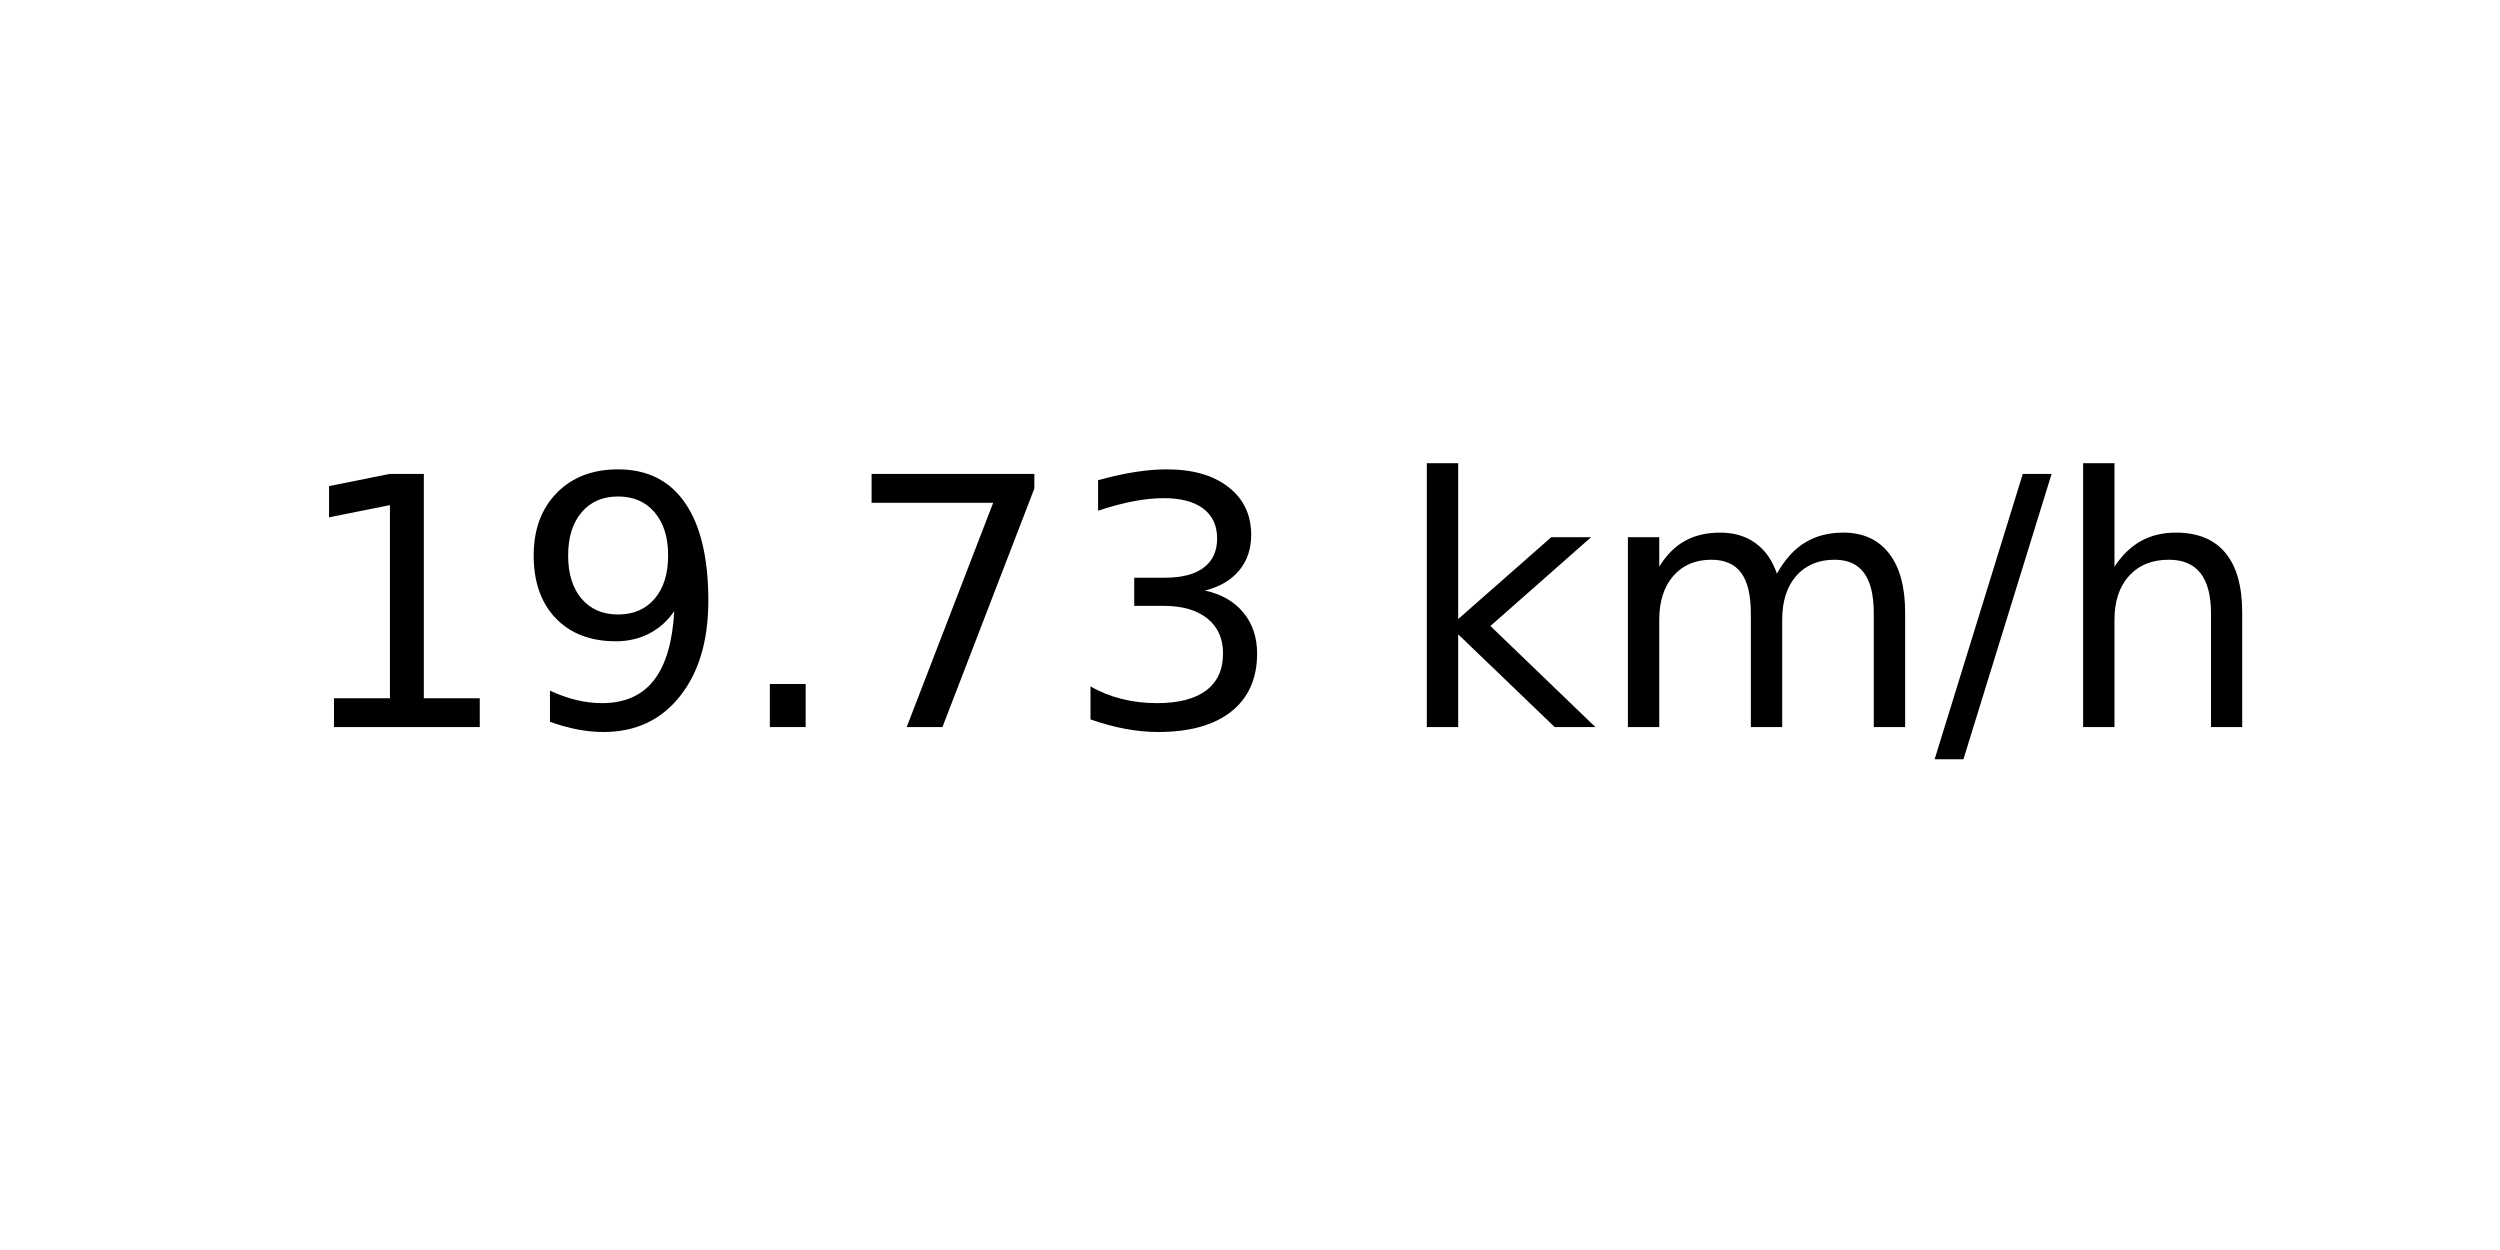
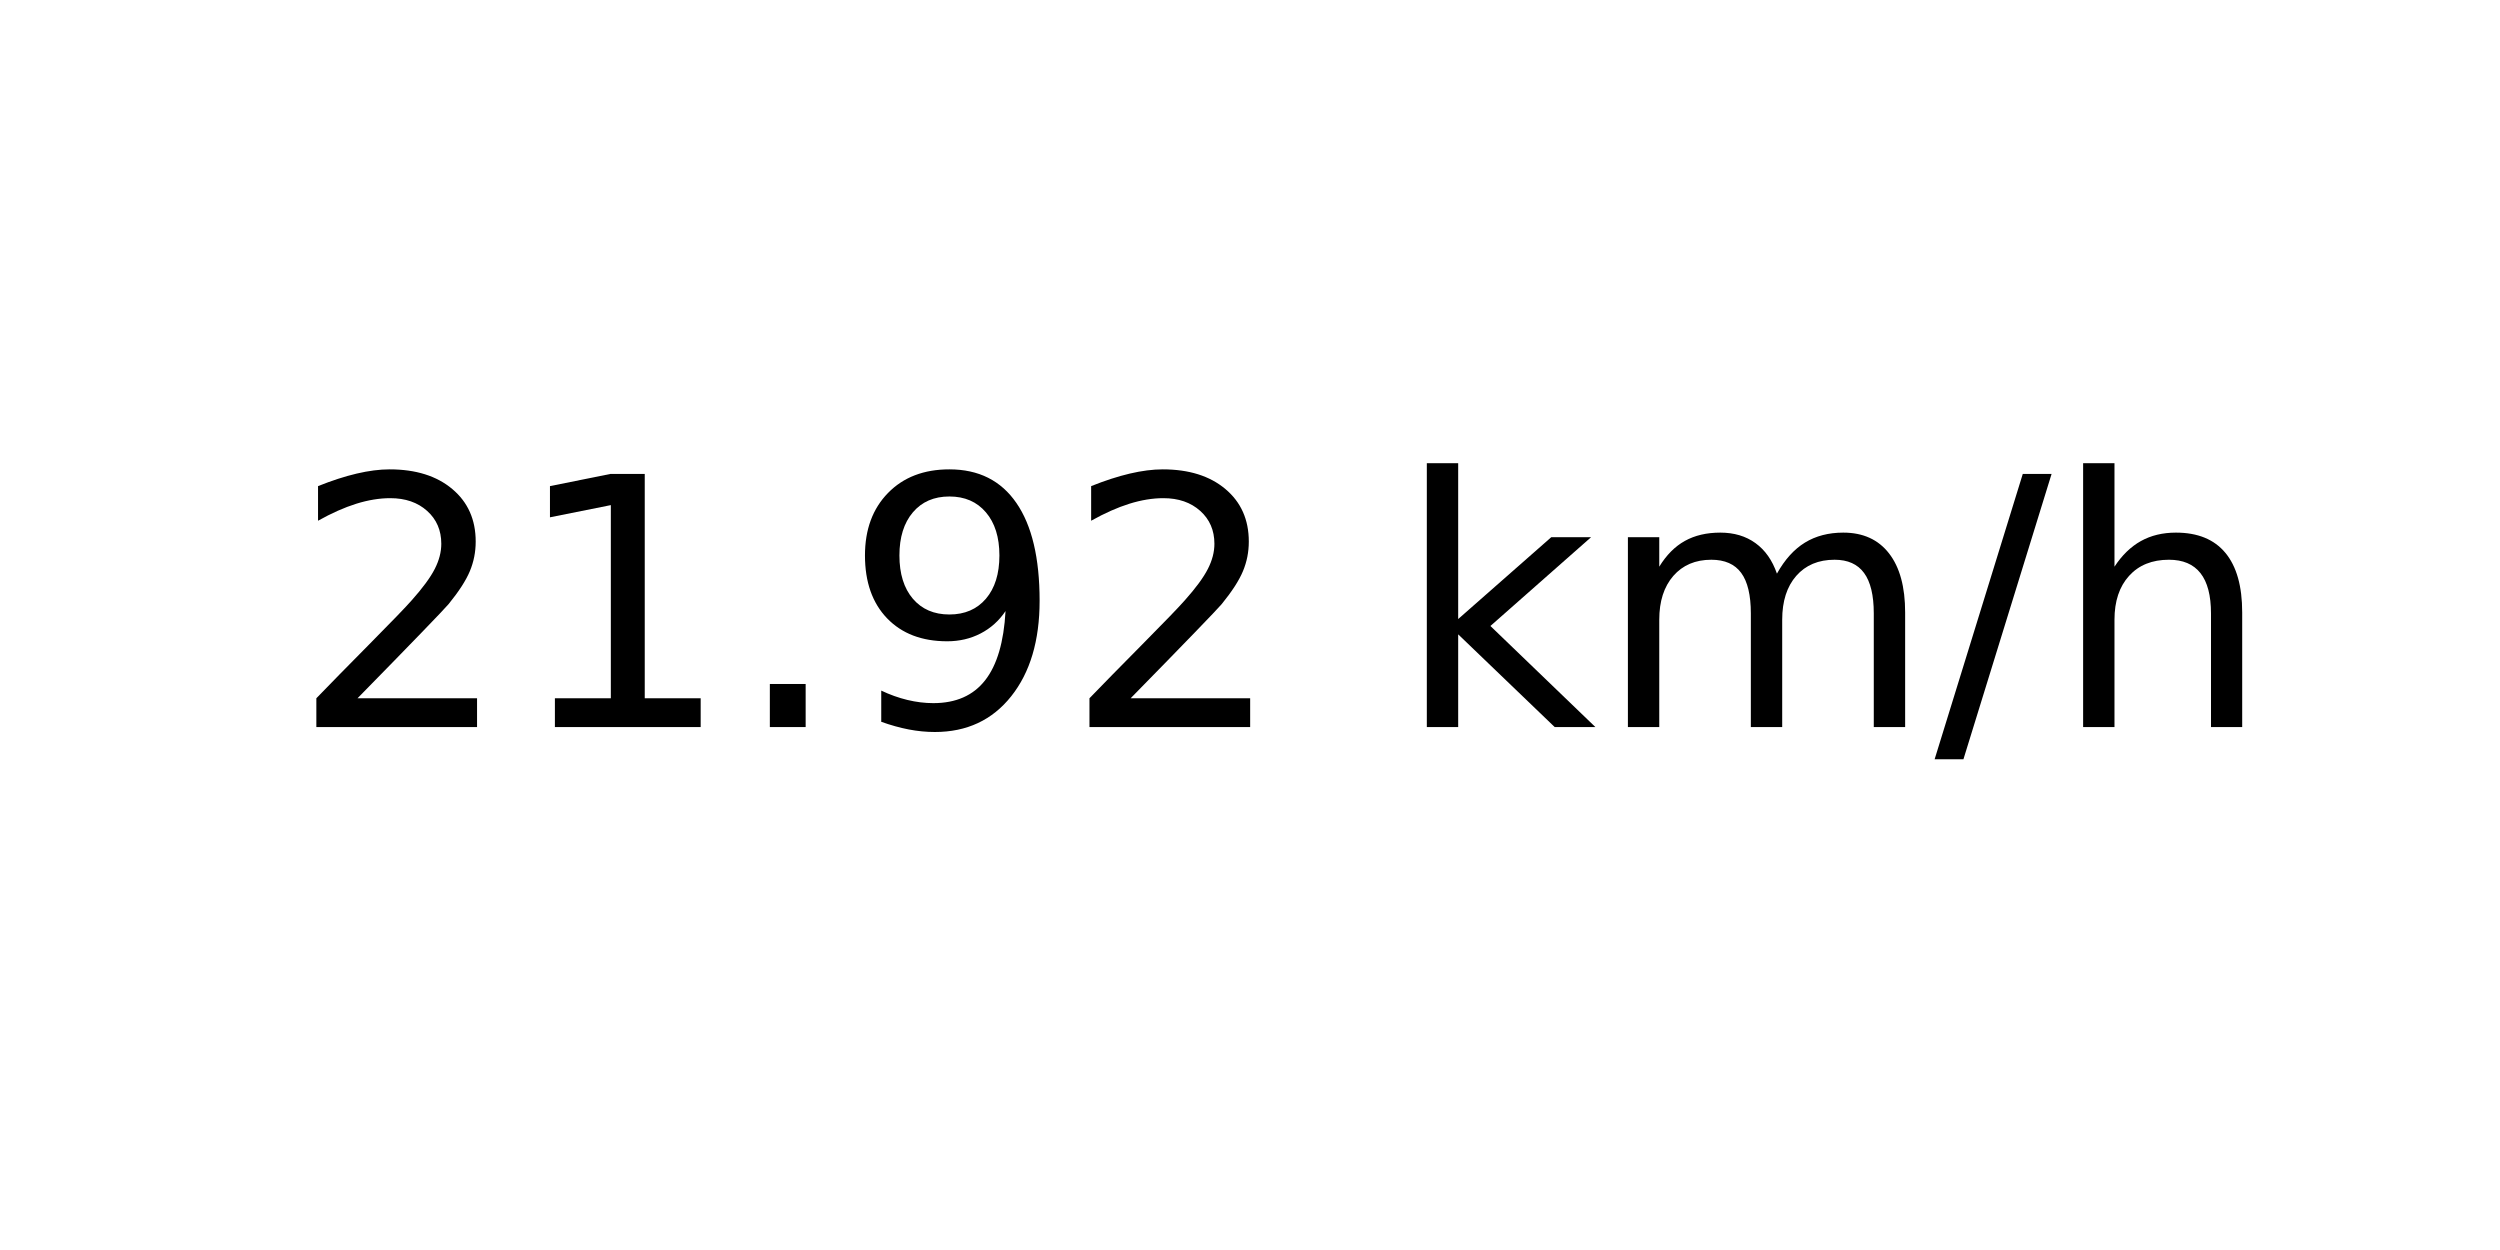
<svg xmlns="http://www.w3.org/2000/svg" xmlns:xlink="http://www.w3.org/1999/xlink" width="72pt" height="36pt" viewBox="0 0 72 36" version="1.1">
  <defs>
    <style type="text/css">*{stroke-linejoin: round; stroke-linecap: butt}</style>
  </defs>
  <g id="figure_1">
    <g id="axes_1">
      <g id="text_1">
        <g transform="translate(8.378125 20.93937) scale(0.1 -0.1)">
          <defs>
+             <path id="DejaVuSans-32" d="M 1228 531  L 3431 531  L 3431 0  L 469 0  L 469 531  Q 828 903 1448 1529  Q 2069 2156 2228 2338  Q 2531 2678 2651 2914  Q 2772 3150 2772 3378  Q 2772 3750 2511 3984  Q 2250 4219 1831 4219  Q 1534 4219 1204 4116  Q 875 4013 500 3803  L 500 4441  Q 881 4594 1212 4672  Q 1544 4750 1819 4750  Q 2544 4750 2975 4387  Q 3406 4025 3406 3419  Q 3406 3131 3298 2873  Q 3191 2616 2906 2266  Q 2828 2175 2409 1742  Q 1991 1309 1228 531  z " transform="scale(0.015625)" />
            <path id="DejaVuSans-31" d="M 794 531  L 1825 531  L 1825 4091  L 703 3866  L 703 4441  L 1819 4666  L 2450 4666  L 2450 531  L 3481 531  L 3481 0  L 794 0  L 794 531  z " transform="scale(0.015625)" />
+             <path id="DejaVuSans-2e" d="M 684 794  L 1344 794  L 1344 0  L 684 0  L 684 794  z " transform="scale(0.015625)" />
            <path id="DejaVuSans-39" d="M 703 97  L 703 672  Q 941 559 1184 500  Q 1428 441 1663 441  Q 2288 441 2617 861  Q 2947 1281 2994 2138  Q 2813 1869 2534 1725  Q 2256 1581 1919 1581  Q 1219 1581 811 2004  Q 403 2428 403 3163  Q 403 3881 828 4315  Q 1253 4750 1959 4750  Q 2769 4750 3195 4129  Q 3622 3509 3622 2328  Q 3622 1225 3098 567  Q 2575 -91 1691 -91  Q 1453 -91 1209 -44  Q 966 3 703 97  z M 1959 2075  Q 2384 2075 2632 2365  Q 2881 2656 2881 3163  Q 2881 3666 2632 3958  Q 2384 4250 1959 4250  Q 1534 4250 1286 3958  Q 1038 3666 1038 3163  Q 1038 2656 1286 2365  Q 1534 2075 1959 2075  z " transform="scale(0.015625)" />
-             <path id="DejaVuSans-2e" d="M 684 794  L 1344 794  L 1344 0  L 684 0  L 684 794  z " transform="scale(0.015625)" />
-             <path id="DejaVuSans-37" d="M 525 4666  L 3525 4666  L 3525 4397  L 1831 0  L 1172 0  L 2766 4134  L 525 4134  L 525 4666  z " transform="scale(0.015625)" />
-             <path id="DejaVuSans-33" d="M 2597 2516  Q 3050 2419 3304 2112  Q 3559 1806 3559 1356  Q 3559 666 3084 287  Q 2609 -91 1734 -91  Q 1441 -91 1130 -33  Q 819 25 488 141  L 488 750  Q 750 597 1062 519  Q 1375 441 1716 441  Q 2309 441 2620 675  Q 2931 909 2931 1356  Q 2931 1769 2642 2001  Q 2353 2234 1838 2234  L 1294 2234  L 1294 2753  L 1863 2753  Q 2328 2753 2575 2939  Q 2822 3125 2822 3475  Q 2822 3834 2567 4026  Q 2313 4219 1838 4219  Q 1578 4219 1281 4162  Q 984 4106 628 3988  L 628 4550  Q 988 4650 1302 4700  Q 1616 4750 1894 4750  Q 2613 4750 3031 4423  Q 3450 4097 3450 3541  Q 3450 3153 3228 2886  Q 3006 2619 2597 2516  z " transform="scale(0.015625)" />
            <path id="DejaVuSans-20" transform="scale(0.015625)" />
            <path id="DejaVuSans-6b" d="M 581 4863  L 1159 4863  L 1159 1991  L 2875 3500  L 3609 3500  L 1753 1863  L 3688 0  L 2938 0  L 1159 1709  L 1159 0  L 581 0  L 581 4863  z " transform="scale(0.015625)" />
            <path id="DejaVuSans-6d" d="M 3328 2828  Q 3544 3216 3844 3400  Q 4144 3584 4550 3584  Q 5097 3584 5394 3201  Q 5691 2819 5691 2113  L 5691 0  L 5113 0  L 5113 2094  Q 5113 2597 4934 2840  Q 4756 3084 4391 3084  Q 3944 3084 3684 2787  Q 3425 2491 3425 1978  L 3425 0  L 2847 0  L 2847 2094  Q 2847 2600 2669 2842  Q 2491 3084 2119 3084  Q 1678 3084 1418 2786  Q 1159 2488 1159 1978  L 1159 0  L 581 0  L 581 3500  L 1159 3500  L 1159 2956  Q 1356 3278 1631 3431  Q 1906 3584 2284 3584  Q 2666 3584 2933 3390  Q 3200 3197 3328 2828  z " transform="scale(0.015625)" />
            <path id="DejaVuSans-2f" d="M 1625 4666  L 2156 4666  L 531 -594  L 0 -594  L 1625 4666  z " transform="scale(0.015625)" />
            <path id="DejaVuSans-68" d="M 3513 2113  L 3513 0  L 2938 0  L 2938 2094  Q 2938 2591 2744 2837  Q 2550 3084 2163 3084  Q 1697 3084 1428 2787  Q 1159 2491 1159 1978  L 1159 0  L 581 0  L 581 4863  L 1159 4863  L 1159 2956  Q 1366 3272 1645 3428  Q 1925 3584 2291 3584  Q 2894 3584 3203 3211  Q 3513 2838 3513 2113  z " transform="scale(0.015625)" />
          </defs>
-           <use xlink:href="#DejaVuSans-31" />
-           <use xlink:href="#DejaVuSans-39" x="63.623" />
+           <use xlink:href="#DejaVuSans-32" />
+           <use xlink:href="#DejaVuSans-31" x="63.623" />
          <use xlink:href="#DejaVuSans-2e" x="127.246" />
-           <use xlink:href="#DejaVuSans-37" x="159.033" />
-           <use xlink:href="#DejaVuSans-33" x="222.656" />
+           <use xlink:href="#DejaVuSans-39" x="159.033" />
+           <use xlink:href="#DejaVuSans-32" x="222.656" />
          <use xlink:href="#DejaVuSans-20" x="286.279" />
          <use xlink:href="#DejaVuSans-6b" x="318.066" />
          <use xlink:href="#DejaVuSans-6d" x="375.977" />
          <use xlink:href="#DejaVuSans-2f" x="473.389" />
          <use xlink:href="#DejaVuSans-68" x="507.08" />
        </g>
      </g>
    </g>
  </g>
</svg>
